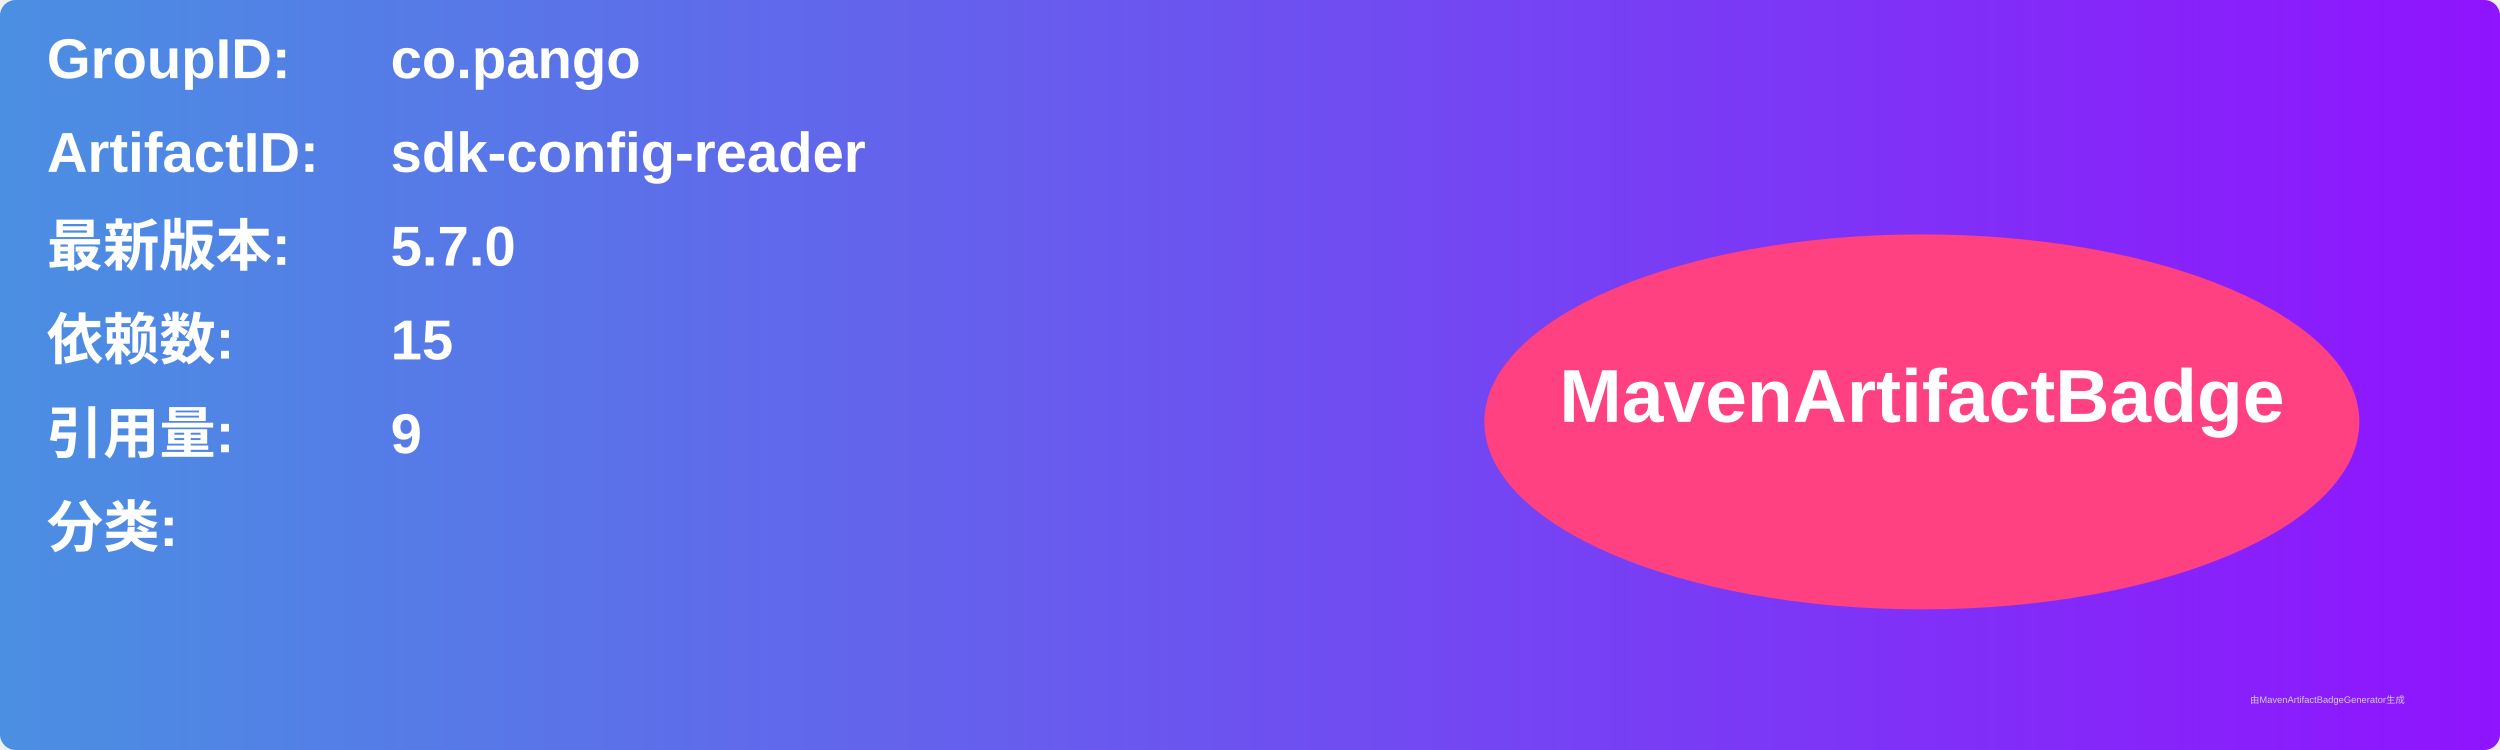
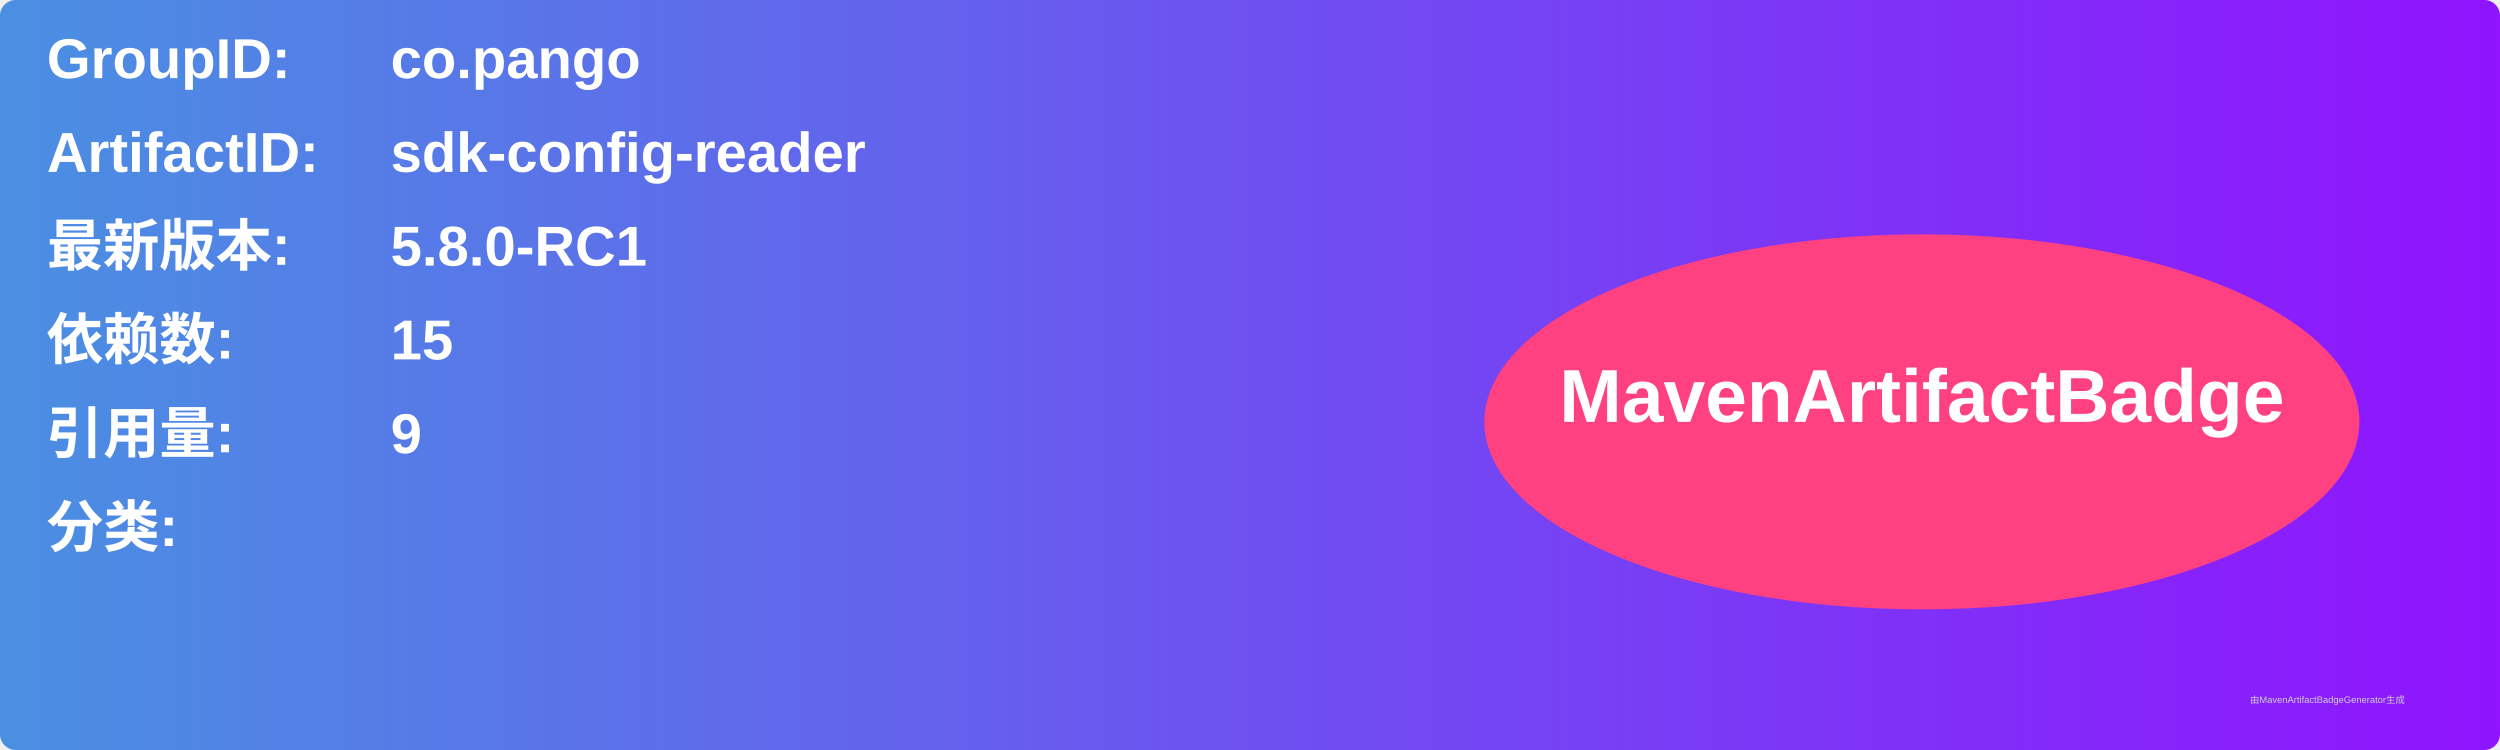
<svg xmlns="http://www.w3.org/2000/svg" width="800" height="240" viewBox="0 0 800 240">
  <linearGradient id="grad" x1="0%" y1="0%" x2="100%" y2="0%">
    <stop offset="0%" stop-color="#4a90e2" />
    <stop offset="100%" stop-color="#9013fe" />
  </linearGradient>
  <rect width="100%" height="100%" rx="5" ry="5" fill="url(#grad)" />
  <g transform="translate(15, 15)">
    <text x="0" y="10" font-family="Arial" font-size="18" fill="white" font-weight="bold" width="260">GroupID:</text>
    <text x="110" y="10" font-family="Arial" font-size="18" fill="white" font-weight="bold" width="460">co.pango</text>
    <text x="0" y="40" font-family="Arial" font-size="18" fill="white" font-weight="bold" width="260">ArtifactID:</text>
    <text x="110" y="40" font-family="Arial" font-size="18" fill="white" font-weight="bold" width="460">sdk-config-reader</text>
    <text x="0" y="70" font-family="Arial" font-size="18" fill="white" font-weight="bold">最新版本:</text>
    <text x="110" y="70" font-family="Arial" font-size="18" fill="white" font-weight="bold">
-       <tspan font-weight="bold">5.7.0</tspan>
+       <tspan font-weight="bold">5.8.0-RC1</tspan>
    </text>
    <text x="0" y="100" font-family="Arial" font-size="18" fill="white" font-weight="bold">依赖数: </text>
    <text x="110" y="100" font-family="Arial" font-size="18" fill="white">
      <tspan font-weight="bold">15</tspan>
    </text>
    <text x="0" y="130" font-family="Arial" font-size="18" fill="white" font-weight="bold">引用量: </text>
    <text x="110" y="130" font-family="Arial" font-size="18" fill="white">
      <tspan font-weight="bold">9</tspan>
    </text>
    <text x="0" y="160" font-family="Arial" font-size="18" fill="white" font-weight="bold">分类:</text>
    <text x="10" y="190" font-family="Arial" font-size="10" fill="white">
      <tspan font-weight="bold" />
    </text>
    <ellipse cx="600" cy="120" rx="140" ry="60" fill="#ff4081" />
    <text x="600" y="120" text-anchor="middle" font-family="Arial" font-size="24" fill="white" font-weight="bold">MavenArtifactBadge</text>
  </g>
  <text x="720" y="225" font-family="Arial" font-size="3" fill="#d0d0d0">由MavenArtifactBadgeGenerator生成</text>
</svg>
